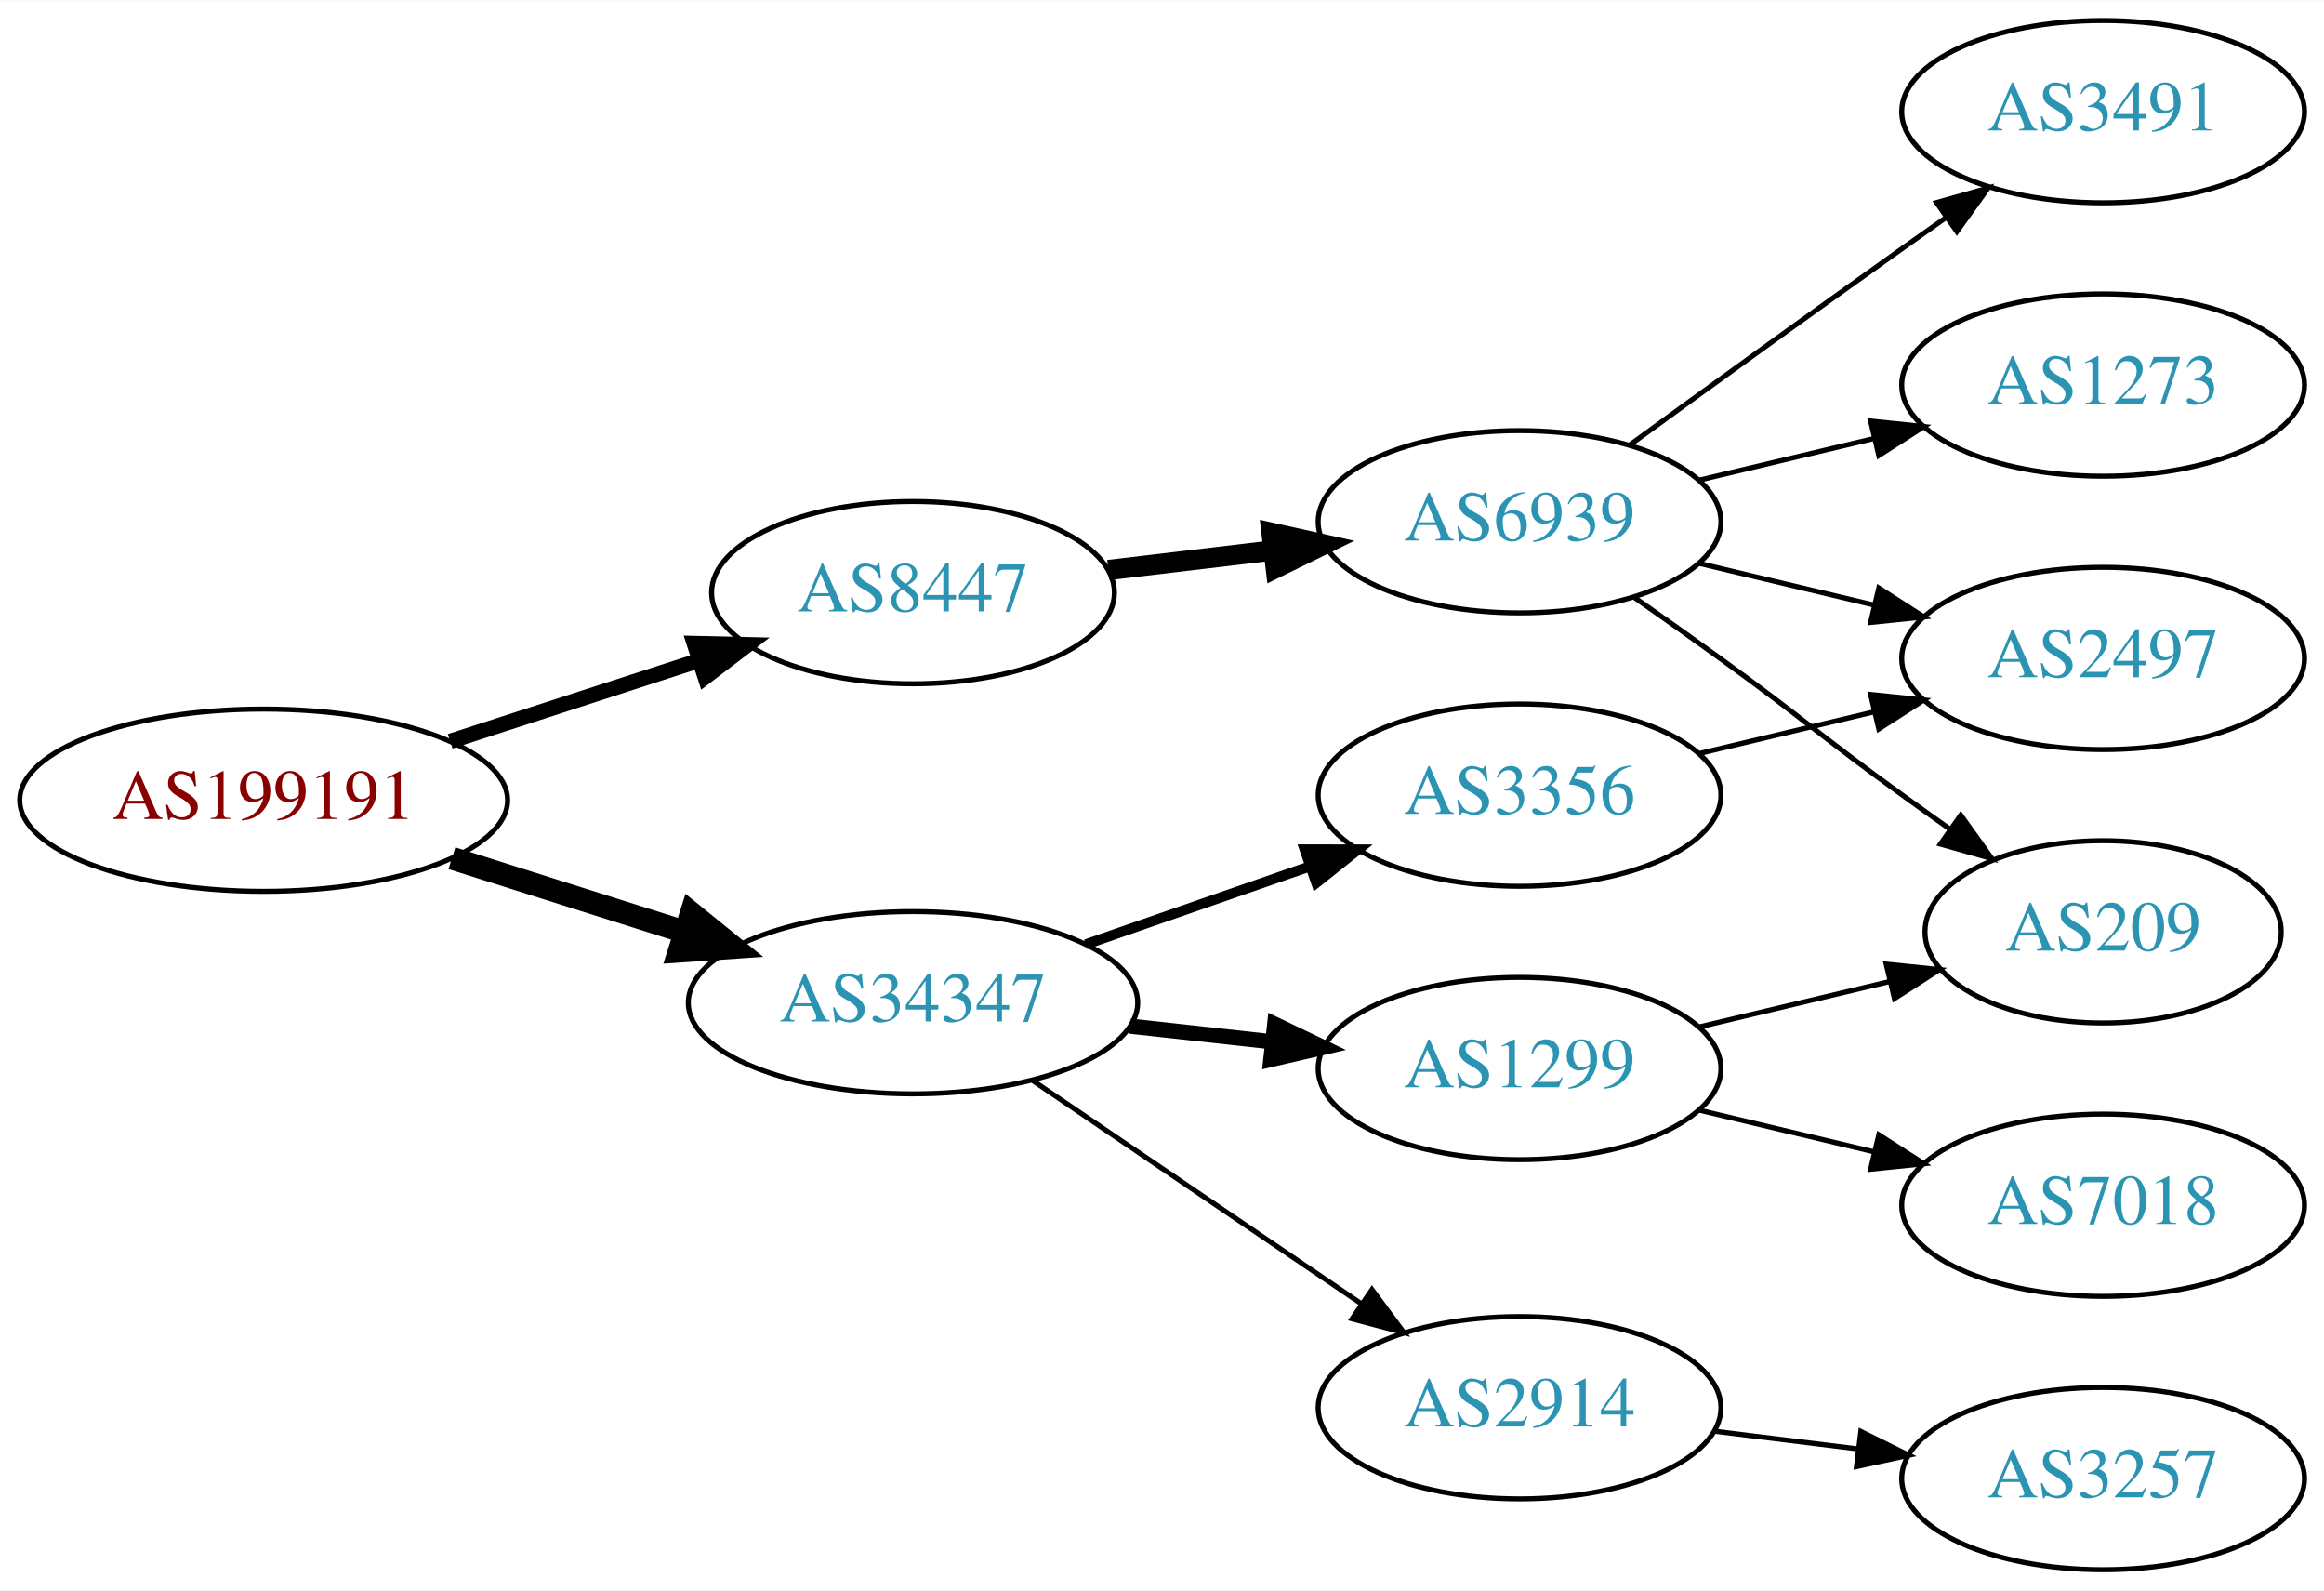
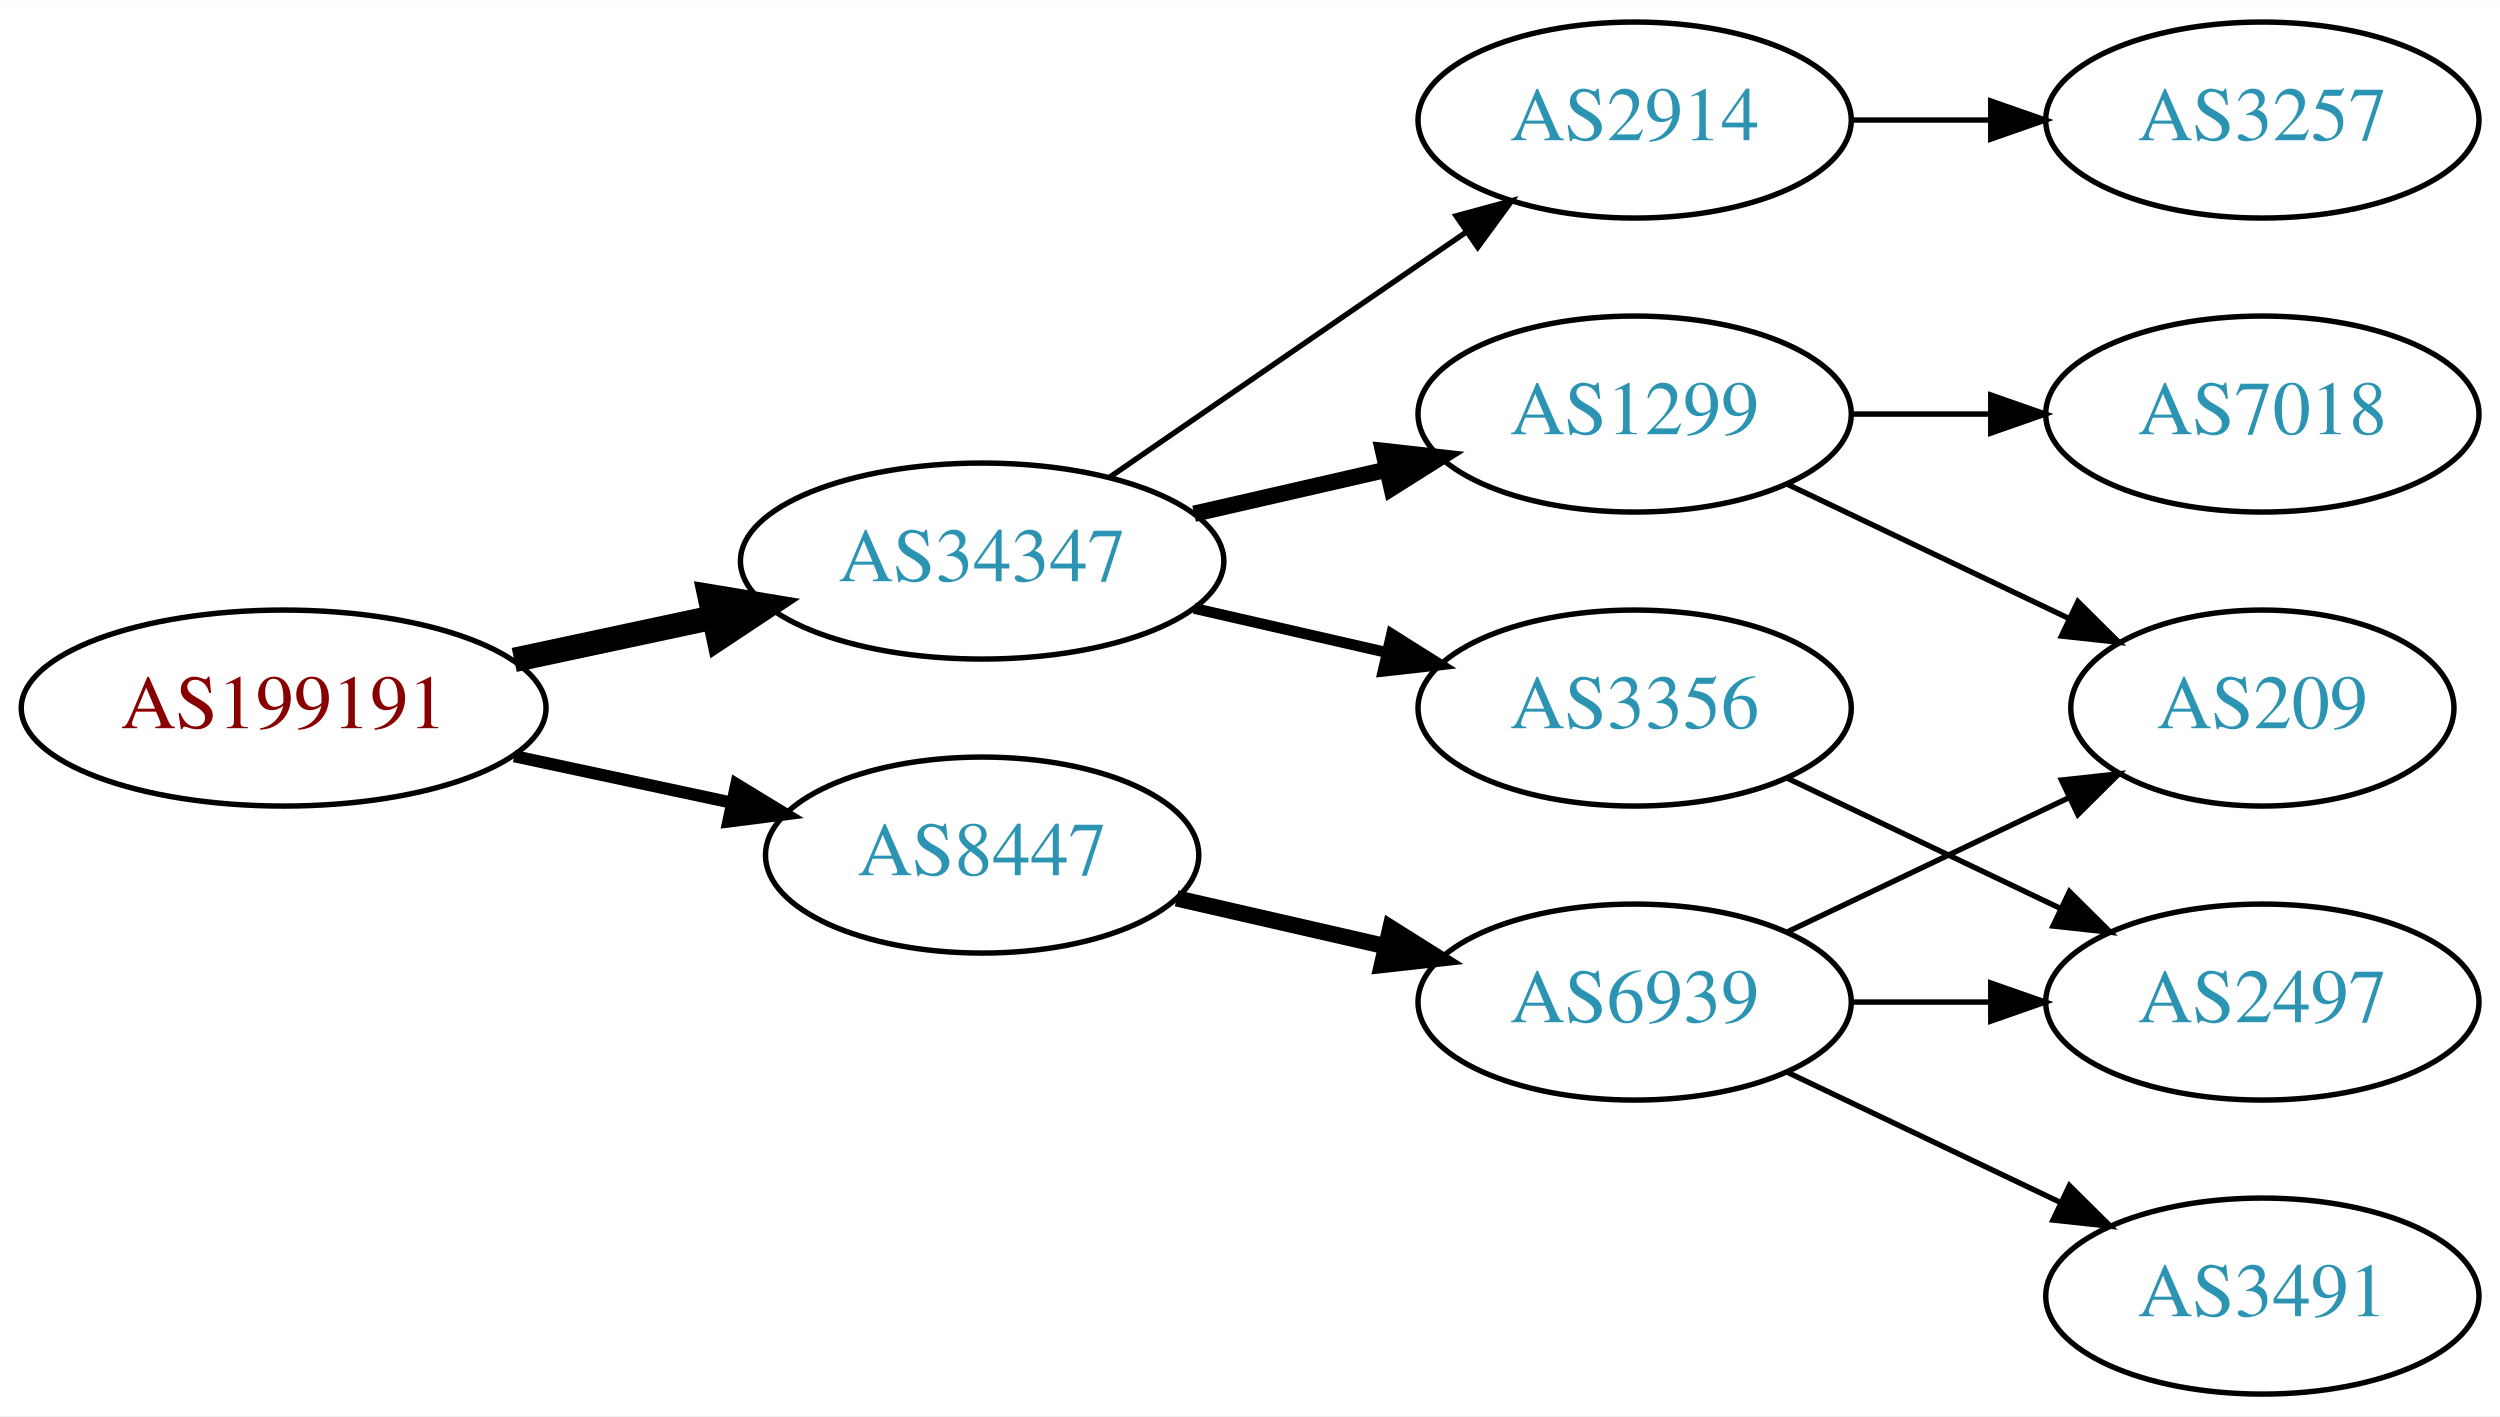
- <svg xmlns="http://www.w3.org/2000/svg" xmlns:xlink="http://www.w3.org/1999/xlink" width="459pt" height="314pt" viewBox="0.00 0.00 459.17 314.00">
-   <g id="graph0" class="graph" transform="scale(1 1) rotate(0) translate(4 310)">
-     <polygon fill="white" stroke="none" points="-4,4 -4,-310 455.17,-310 455.17,4 -4,4" />
+ <svg xmlns="http://www.w3.org/2000/svg" xmlns:xlink="http://www.w3.org/1999/xlink" width="459pt" height="260pt" viewBox="0.00 0.00 459.17 260.00">
+   <g id="graph0" class="graph" transform="scale(1 1) rotate(0) translate(4 256)">
+     <polygon fill="white" stroke="none" points="-4,4 -4,-256 455.17,-256 455.17,4 -4,4" />
    <g id="node1" class="node">
      <g id="a_node1">
        <a xlink:href="/asn/199191" xlink:title="AS199191 ~ Klausner Trading International GmbH [AT]">
-           <ellipse fill="#ffffff" stroke="black" cx="48.096" cy="-152" rx="48.192" ry="18" />
-           <text text-anchor="middle" x="48.096" y="-148.3" font-family="Times,serif" font-size="14.00" fill="#880000">AS199191</text>
+           <ellipse fill="#ffffff" stroke="black" cx="48.096" cy="-126" rx="48.192" ry="18" />
+           <text text-anchor="middle" x="48.096" y="-122.3" font-family="Times,serif" font-size="14.00" fill="#880000">AS199191</text>
        </a>
      </g>
    </g>
    <g id="node2" class="node">
      <g id="a_node2">
        <a xlink:href="/asn/8447" xlink:title="AS8447 ~ A1 Telekom Austria AG [AT]">
-           <ellipse fill="#ffffff" stroke="black" cx="176.388" cy="-193" rx="39.794" ry="18" />
-           <text text-anchor="middle" x="176.388" y="-189.3" font-family="Times,serif" font-size="14.00" fill="#2c94b3">AS8447</text>
+           <ellipse fill="#ffffff" stroke="black" cx="176.388" cy="-99" rx="39.794" ry="18" />
+           <text text-anchor="middle" x="176.388" y="-95.3" font-family="Times,serif" font-size="14.00" fill="#2c94b3">AS8447</text>
        </a>
      </g>
    </g>
    <g id="edge1" class="edge">
-       <path fill="none" stroke="black" stroke-width="3" d="M84.948,-163.639C100.287,-168.619 118.287,-174.463 134.173,-179.62" />
-       <polygon fill="black" stroke="black" stroke-width="3" points="133.156,-182.969 143.748,-182.728 135.317,-176.312 133.156,-182.969" />
+       <path fill="none" stroke="black" stroke-width="2.25" d="M90.448,-117.159C103.163,-114.441 117.222,-111.435 130.181,-108.665" />
+       <polygon fill="black" stroke="black" stroke-width="2.25" points="131.245,-112.016 140.292,-106.503 129.781,-105.171 131.245,-112.016" />
    </g>
    <g id="node3" class="node">
      <g id="a_node3">
        <a xlink:href="/asn/34347" xlink:title="AS34347 ~ Stadtwerke Hall in Tirol GmbH [AT]">
-           <ellipse fill="#ffffff" stroke="black" cx="176.388" cy="-112" rx="44.393" ry="18" />
-           <text text-anchor="middle" x="176.388" y="-108.3" font-family="Times,serif" font-size="14.00" fill="#2c94b3">AS34347</text>
+           <ellipse fill="#ffffff" stroke="black" cx="176.388" cy="-153" rx="44.393" ry="18" />
+           <text text-anchor="middle" x="176.388" y="-149.3" font-family="Times,serif" font-size="14.00" fill="#2c94b3">AS34347</text>
        </a>
      </g>
    </g>
    <g id="edge2" class="edge">
-       <path fill="none" stroke="black" stroke-width="4.5" d="M85.286,-140.538C99.636,-135.993 116.272,-130.723 131.315,-125.959" />
-       <polygon fill="black" stroke="black" stroke-width="4.5" points="132.586,-129.687 140.93,-122.914 130.208,-122.179 132.586,-129.687" />
+       <path fill="none" stroke="black" stroke-width="4.5" d="M90.448,-134.841C102.138,-137.34 114.964,-140.082 127.027,-142.661" />
+       <polygon fill="black" stroke="black" stroke-width="4.5" points="126.336,-146.54 136.939,-144.78 127.983,-138.839 126.336,-146.54" />
    </g>
    <g id="node4" class="node">
      <g id="a_node4">
        <a xlink:href="/asn/6939" xlink:title="AS6939 ~ Hurricane Electric LLC [US]">
-           <ellipse fill="#ffffff" stroke="black" cx="296.23" cy="-207" rx="39.794" ry="18" />
-           <text text-anchor="middle" x="296.23" y="-203.3" font-family="Times,serif" font-size="14.00" fill="#2c94b3">AS6939</text>
+           <ellipse fill="#ffffff" stroke="black" cx="296.23" cy="-72" rx="39.794" ry="18" />
+           <text text-anchor="middle" x="296.23" y="-68.3" font-family="Times,serif" font-size="14.00" fill="#2c94b3">AS6939</text>
        </a>
      </g>
    </g>
    <g id="edge3" class="edge">
-       <path fill="none" stroke="black" stroke-width="4" d="M214.998,-197.468C225.309,-198.693 236.626,-200.038 247.426,-201.321" />
-       <polygon fill="black" stroke="black" stroke-width="4" points="247.23,-204.822 257.573,-202.526 248.056,-197.871 247.23,-204.822" />
+       <path fill="none" stroke="black" stroke-width="3" d="M212.107,-91.045C224.107,-88.296 237.728,-85.175 250.42,-82.267" />
+       <polygon fill="black" stroke="black" stroke-width="3" points="251.386,-85.636 260.352,-79.991 249.823,-78.813 251.386,-85.636" />
+     </g>
+     <g id="node8" class="node">
+       <g id="a_node8">
+         <a xlink:href="/asn/2914" xlink:title="AS2914 ~ NTT America, Inc. [US]">
+           <ellipse fill="#ffffff" stroke="black" cx="296.23" cy="-234" rx="39.794" ry="18" />
+           <text text-anchor="middle" x="296.23" y="-230.3" font-family="Times,serif" font-size="14.00" fill="#2c94b3">AS2914</text>
+         </a>
+       </g>
+     </g>
+     <g id="edge7" class="edge">
+       <path fill="none" stroke="black" d="M199.83,-168.426C218.412,-181.198 244.972,-199.455 265.352,-213.463" />
+       <polygon fill="black" stroke="black" points="263.443,-216.398 273.666,-219.178 267.408,-210.629 263.443,-216.398" />
    </g>
    <g id="node9" class="node">
      <g id="a_node9">
-         <a xlink:href="/asn/2914" xlink:title="AS2914 ~ NTT America, Inc. [US]">
-           <ellipse fill="#ffffff" stroke="black" cx="296.23" cy="-32" rx="39.794" ry="18" />
-           <text text-anchor="middle" x="296.23" y="-28.3" font-family="Times,serif" font-size="14.00" fill="#2c94b3">AS2914</text>
+         <a xlink:href="/asn/3356" xlink:title="AS3356 ~ Level 3 Parent, LLC [US]">
+           <ellipse fill="#ffffff" stroke="black" cx="296.23" cy="-126" rx="39.794" ry="18" />
+           <text text-anchor="middle" x="296.23" y="-122.3" font-family="Times,serif" font-size="14.00" fill="#2c94b3">AS3356</text>
        </a>
      </g>
    </g>
    <g id="edge8" class="edge">
-       <path fill="none" stroke="black" d="M200.109,-96.575C218.519,-84.077 244.628,-66.352 264.836,-52.634" />
-       <polygon fill="black" stroke="black" points="267.068,-55.349 273.375,-46.837 263.136,-49.557 267.068,-55.349" />
+       <path fill="none" stroke="black" stroke-width="2" d="M215.322,-144.308C226.563,-141.733 238.976,-138.889 250.599,-136.226" />
+       <polygon fill="black" stroke="black" stroke-width="2" points="251.595,-139.588 260.56,-133.943 250.031,-132.765 251.595,-139.588" />
    </g>
    <g id="node10" class="node">
      <g id="a_node10">
-         <a xlink:href="/asn/3356" xlink:title="AS3356 ~ Level 3 Parent, LLC [US]">
-           <ellipse fill="#ffffff" stroke="black" cx="296.23" cy="-153" rx="39.794" ry="18" />
-           <text text-anchor="middle" x="296.23" y="-149.3" font-family="Times,serif" font-size="14.00" fill="#2c94b3">AS3356</text>
+         <a xlink:href="/asn/1299" xlink:title="AS1299 ~ Telia Carrier [EU]">
+           <ellipse fill="#ffffff" stroke="black" cx="296.23" cy="-180" rx="39.794" ry="18" />
+           <text text-anchor="middle" x="296.23" y="-176.3" font-family="Times,serif" font-size="14.00" fill="#2c94b3">AS1299</text>
        </a>
      </g>
    </g>
    <g id="edge9" class="edge">
-       <path fill="none" stroke="black" stroke-width="2" d="M210.527,-123.53C224.244,-128.302 240.284,-133.883 254.693,-138.896" />
-       <polygon fill="black" stroke="black" stroke-width="2" points="253.765,-142.279 264.36,-142.26 256.065,-135.668 253.765,-142.279" />
-     </g>
-     <g id="node11" class="node">
-       <g id="a_node11">
-         <a xlink:href="/asn/1299" xlink:title="AS1299 ~ Telia Carrier [EU]">
-           <ellipse fill="#ffffff" stroke="black" cx="296.23" cy="-99" rx="39.794" ry="18" />
-           <text text-anchor="middle" x="296.23" y="-95.3" font-family="Times,serif" font-size="14.00" fill="#2c94b3">AS1299</text>
-         </a>
-       </g>
-     </g>
-     <g id="edge10" class="edge">
-       <path fill="none" stroke="black" stroke-width="3" d="M219.266,-107.38C228.303,-106.383 237.924,-105.322 247.175,-104.301" />
-       <polygon fill="black" stroke="black" stroke-width="3" points="247.856,-107.747 257.412,-103.172 247.089,-100.79 247.856,-107.747" />
+       <path fill="none" stroke="black" stroke-width="3" d="M215.322,-161.692C226.563,-164.267 238.976,-167.111 250.599,-169.774" />
+       <polygon fill="black" stroke="black" stroke-width="3" points="250.031,-173.235 260.56,-172.057 251.595,-166.412 250.031,-173.235" />
    </g>
    <g id="node5" class="node">
      <g id="a_node5">
        <a xlink:href="/asn/2497" xlink:title="AS2497 ~ Internet Initiative Japan Inc. [JP]">
-           <ellipse fill="#ffffff" stroke="black" cx="411.523" cy="-180" rx="39.794" ry="18" />
-           <text text-anchor="middle" x="411.523" y="-176.3" font-family="Times,serif" font-size="14.00" fill="#2c94b3">AS2497</text>
+           <ellipse fill="#ffffff" stroke="black" cx="411.523" cy="-72" rx="39.794" ry="18" />
+           <text text-anchor="middle" x="411.523" y="-68.3" font-family="Times,serif" font-size="14.00" fill="#2c94b3">AS2497</text>
        </a>
      </g>
    </g>
    <g id="edge4" class="edge">
-       <path fill="none" stroke="black" d="M331.837,-198.752C342.709,-196.162 354.863,-193.265 366.305,-190.538" />
-       <polygon fill="black" stroke="black" points="367.212,-193.92 376.128,-188.197 365.589,-187.111 367.212,-193.92" />
+       <path fill="none" stroke="black" d="M335.902,-72C344.105,-72 352.869,-72 361.401,-72" />
+       <polygon fill="black" stroke="black" points="361.641,-75.5 371.641,-72 361.641,-68.5 361.641,-75.5" />
    </g>
    <g id="node6" class="node">
      <g id="a_node6">
        <a xlink:href="/asn/3491" xlink:title="AS3491 ~ PCCW Global, Inc. [US]">
-           <ellipse fill="#ffffff" stroke="black" cx="411.523" cy="-288" rx="39.794" ry="18" />
-           <text text-anchor="middle" x="411.523" y="-284.3" font-family="Times,serif" font-size="14.00" fill="#2c94b3">AS3491</text>
+           <ellipse fill="#ffffff" stroke="black" cx="411.523" cy="-18" rx="39.794" ry="18" />
+           <text text-anchor="middle" x="411.523" y="-14.3" font-family="Times,serif" font-size="14.00" fill="#2c94b3">AS3491</text>
        </a>
      </g>
    </g>
    <g id="edge5" class="edge">
-       <path fill="none" stroke="black" d="M318.078,-222.222C333.012,-233.091 353.626,-248.025 371.877,-261 374.697,-263.005 377.64,-265.085 380.588,-267.159" />
-       <polygon fill="black" stroke="black" points="378.616,-270.05 388.813,-272.926 382.634,-264.319 378.616,-270.05" />
+       <path fill="none" stroke="black" d="M324.367,-59.066C339.361,-51.919 358.182,-42.948 374.405,-35.215" />
+       <polygon fill="black" stroke="black" points="376.087,-38.291 383.608,-30.829 373.075,-31.972 376.087,-38.291" />
    </g>
    <g id="node7" class="node">
      <g id="a_node7">
-         <a xlink:href="/asn/1273" xlink:title="AS1273 ~ Vodafone Group PLC [EU]">
-           <ellipse fill="#ffffff" stroke="black" cx="411.523" cy="-234" rx="39.794" ry="18" />
-           <text text-anchor="middle" x="411.523" y="-230.3" font-family="Times,serif" font-size="14.00" fill="#2c94b3">AS1273</text>
-         </a>
-       </g>
-     </g>
-     <g id="edge6" class="edge">
-       <path fill="none" stroke="black" d="M331.837,-215.248C342.709,-217.838 354.863,-220.735 366.305,-223.462" />
-       <polygon fill="black" stroke="black" points="365.589,-226.889 376.128,-225.803 367.212,-220.08 365.589,-226.889" />
-     </g>
-     <g id="node8" class="node">
-       <g id="a_node8">
        <a xlink:href="/asn/209" xlink:title="AS209 ~ CenturyLink Communications, LLC [US]">
          <ellipse fill="#ffffff" stroke="black" cx="411.523" cy="-126" rx="35.194" ry="18" />
          <text text-anchor="middle" x="411.523" y="-122.3" font-family="Times,serif" font-size="14.00" fill="#2c94b3">AS209</text>
        </a>
      </g>
    </g>
-     <g id="edge7" class="edge">
-       <path fill="none" stroke="black" d="M318.987,-191.991C324.522,-188.121 330.44,-183.936 335.877,-180 352.076,-168.271 355.677,-164.729 371.877,-153 374.905,-150.807 378.084,-148.537 381.263,-146.287" />
-       <polygon fill="black" stroke="black" points="383.405,-149.059 389.573,-140.445 379.379,-143.333 383.405,-149.059" />
+     <g id="edge6" class="edge">
+       <path fill="none" stroke="black" d="M324.367,-84.934C339.798,-92.29 359.284,-101.577 375.819,-109.459" />
+       <polygon fill="black" stroke="black" points="374.628,-112.768 385.161,-113.911 377.64,-106.449 374.628,-112.768" />
+     </g>
+     <g id="node11" class="node">
+       <g id="a_node11">
+         <a xlink:href="/asn/3257" xlink:title="AS3257 ~ GTT [DE]">
+           <ellipse fill="#ffffff" stroke="black" cx="411.523" cy="-234" rx="39.794" ry="18" />
+           <text text-anchor="middle" x="411.523" y="-230.3" font-family="Times,serif" font-size="14.00" fill="#2c94b3">AS3257</text>
+         </a>
+       </g>
+     </g>
+     <g id="edge10" class="edge">
+       <path fill="none" stroke="black" d="M335.902,-234C344.105,-234 352.869,-234 361.401,-234" />
+       <polygon fill="black" stroke="black" points="361.641,-237.5 371.641,-234 361.641,-230.5 361.641,-237.5" />
+     </g>
+     <g id="edge11" class="edge">
+       <path fill="none" stroke="black" d="M324.367,-113.066C339.361,-105.919 358.182,-96.948 374.405,-89.215" />
+       <polygon fill="black" stroke="black" points="376.087,-92.291 383.608,-84.829 373.075,-85.972 376.087,-92.291" />
+     </g>
+     <g id="edge12" class="edge">
+       <path fill="none" stroke="black" d="M324.367,-167.066C339.798,-159.71 359.284,-150.423 375.819,-142.541" />
+       <polygon fill="black" stroke="black" points="377.64,-145.551 385.161,-138.089 374.628,-139.232 377.64,-145.551" />
    </g>
    <g id="node12" class="node">
      <g id="a_node12">
-         <a xlink:href="/asn/3257" xlink:title="AS3257 ~ GTT [DE]">
-           <ellipse fill="#ffffff" stroke="black" cx="411.523" cy="-18" rx="39.794" ry="18" />
-           <text text-anchor="middle" x="411.523" y="-14.3" font-family="Times,serif" font-size="14.00" fill="#2c94b3">AS3257</text>
+         <a xlink:href="/asn/7018" xlink:title="AS7018 ~ AT&amp;T Services, Inc. [US]">
+           <ellipse fill="#ffffff" stroke="black" cx="411.523" cy="-180" rx="39.794" ry="18" />
+           <text text-anchor="middle" x="411.523" y="-176.3" font-family="Times,serif" font-size="14.00" fill="#2c94b3">AS7018</text>
        </a>
      </g>
    </g>
-     <g id="edge11" class="edge">
-       <path fill="none" stroke="black" d="M334.64,-27.377C343.728,-26.254 353.566,-25.038 363.05,-23.866" />
-       <polygon fill="black" stroke="black" points="363.657,-27.318 373.152,-22.618 362.798,-20.371 363.657,-27.318" />
-     </g>
-     <g id="edge14" class="edge">
-       <path fill="none" stroke="black" d="M331.837,-161.248C342.709,-163.838 354.863,-166.735 366.305,-169.462" />
-       <polygon fill="black" stroke="black" points="365.589,-172.889 376.128,-171.803 367.212,-166.08 365.589,-172.889" />
-     </g>
    <g id="edge13" class="edge">
-       <path fill="none" stroke="black" d="M331.837,-107.248C343.632,-110.058 356.937,-113.229 369.204,-116.153" />
-       <polygon fill="black" stroke="black" points="368.67,-119.624 379.209,-118.537 370.293,-112.814 368.67,-119.624" />
-     </g>
-     <g id="node13" class="node">
-       <g id="a_node13">
-         <a xlink:href="/asn/7018" xlink:title="AS7018 ~ AT&amp;T Services, Inc. [US]">
-           <ellipse fill="#ffffff" stroke="black" cx="411.523" cy="-72" rx="39.794" ry="18" />
-           <text text-anchor="middle" x="411.523" y="-68.3" font-family="Times,serif" font-size="14.00" fill="#2c94b3">AS7018</text>
-         </a>
-       </g>
-     </g>
-     <g id="edge12" class="edge">
-       <path fill="none" stroke="black" d="M331.837,-90.752C342.709,-88.162 354.863,-85.265 366.305,-82.538" />
-       <polygon fill="black" stroke="black" points="367.212,-85.92 376.128,-80.197 365.589,-79.111 367.212,-85.92" />
+       <path fill="none" stroke="black" d="M335.902,-180C344.105,-180 352.869,-180 361.401,-180" />
+       <polygon fill="black" stroke="black" points="361.641,-183.5 371.641,-180 361.641,-176.5 361.641,-183.5" />
    </g>
  </g>
</svg>
